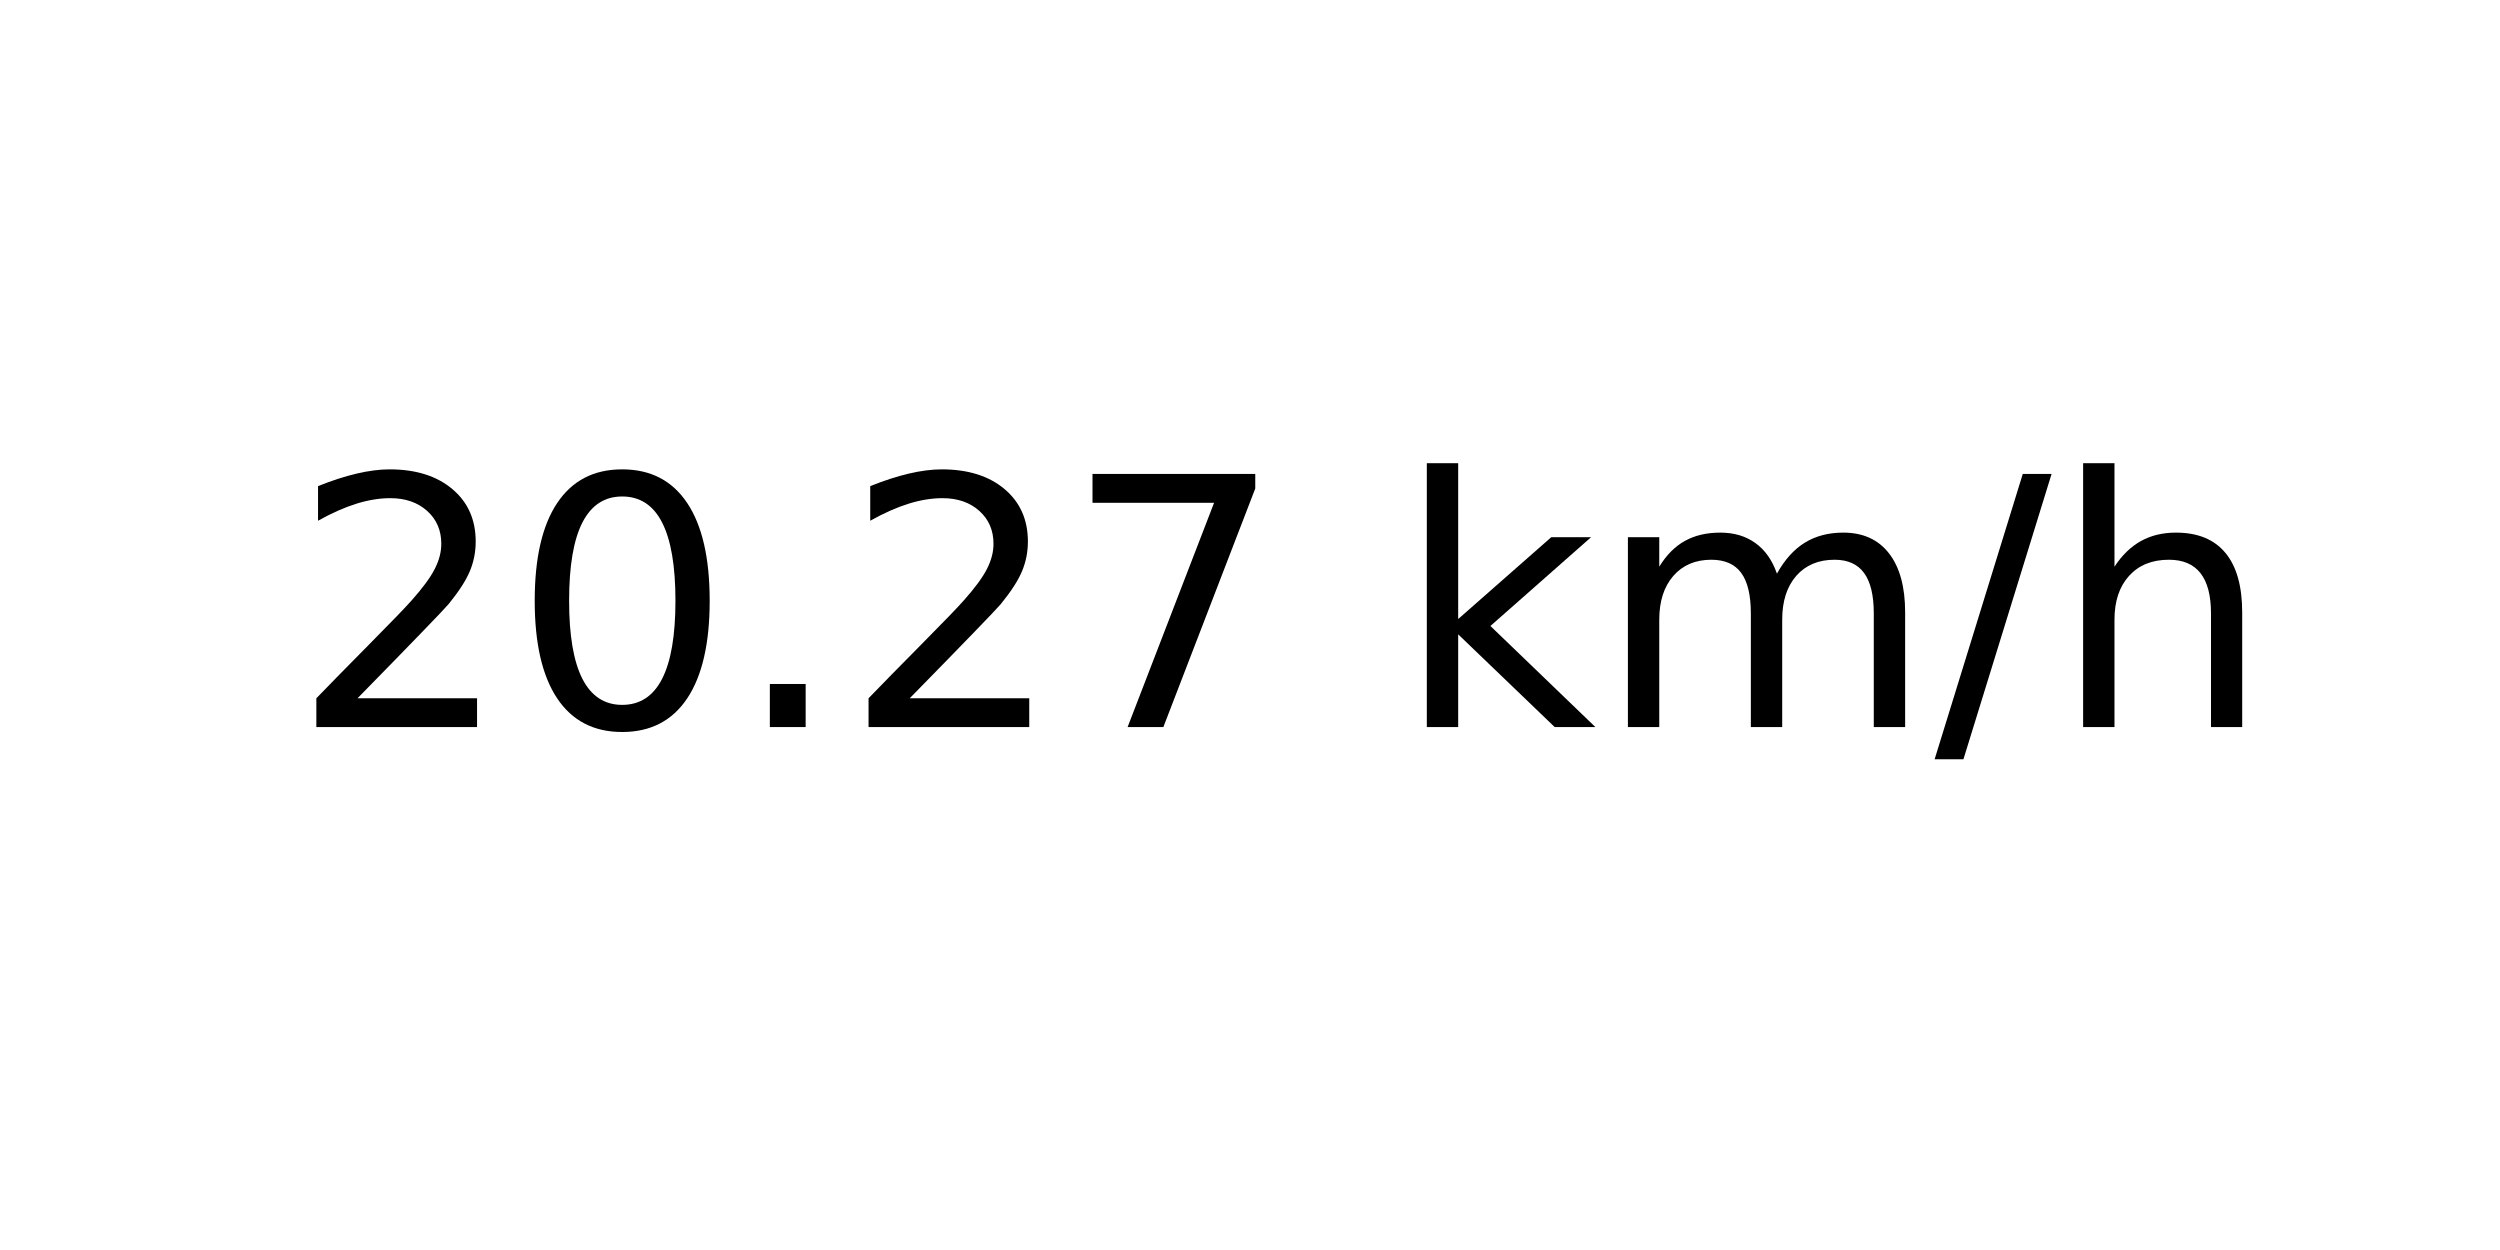
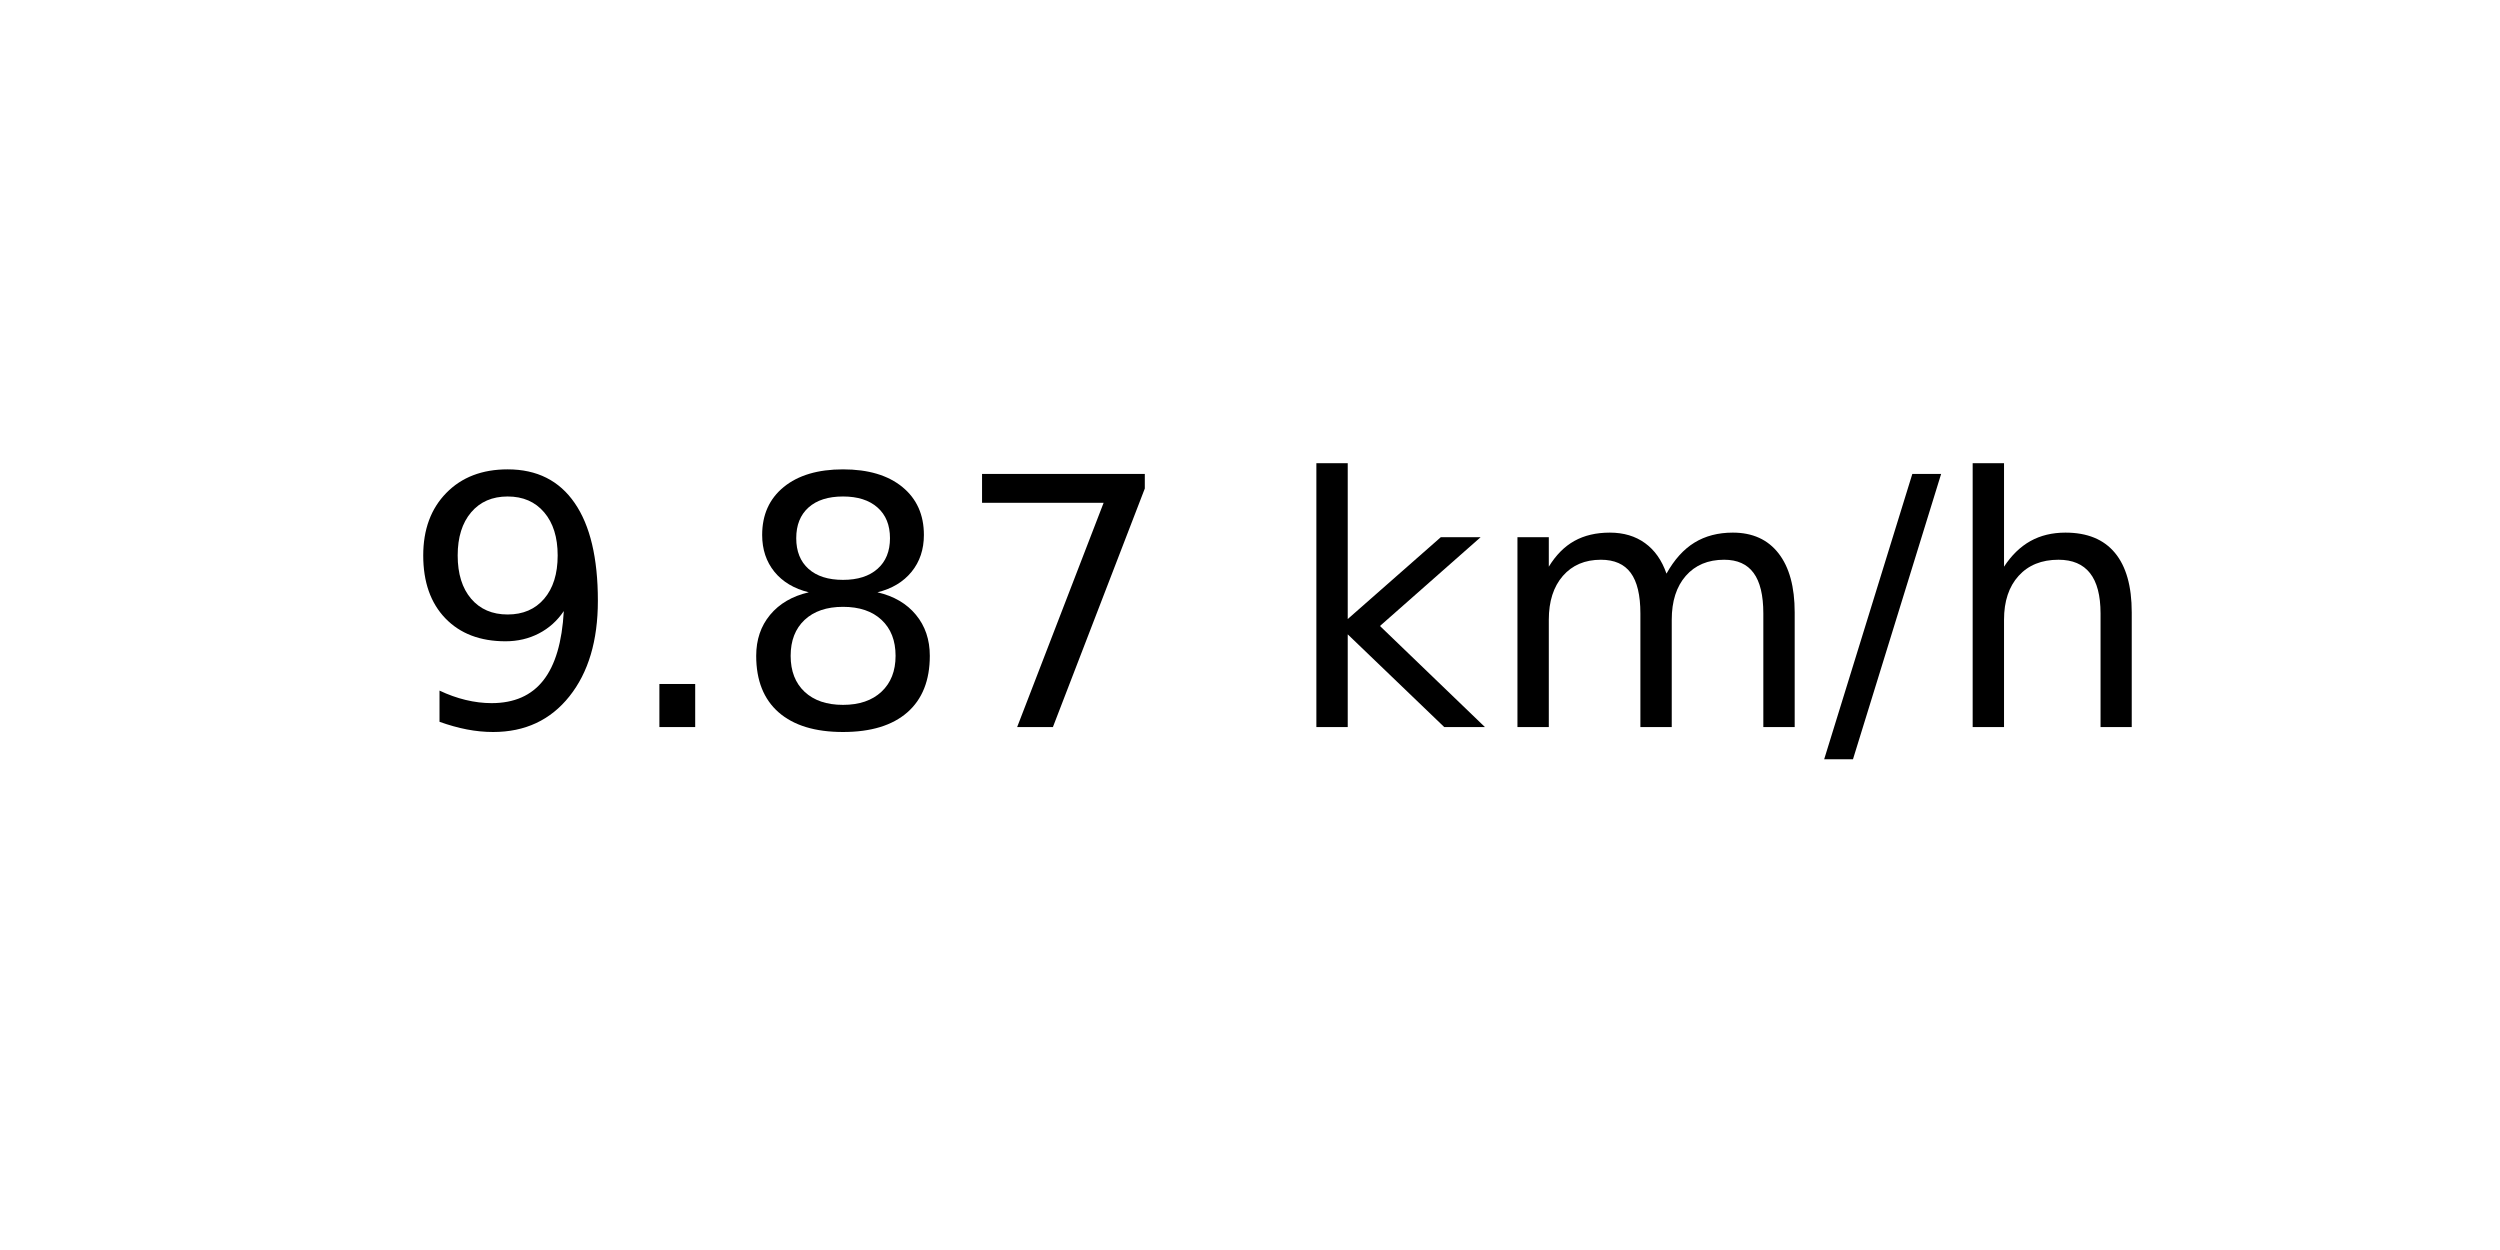
<svg xmlns="http://www.w3.org/2000/svg" xmlns:xlink="http://www.w3.org/1999/xlink" width="72pt" height="36pt" viewBox="0 0 72 36" version="1.1">
  <defs>
    <style type="text/css">*{stroke-linejoin: round; stroke-linecap: butt}</style>
  </defs>
  <g id="figure_1">
    <g id="axes_1">
      <g id="text_1">
-         <g transform="translate(8.378125 20.93937) scale(0.1 -0.1)">
+         <g transform="translate(11.55937 20.93937) scale(0.1 -0.1)">
          <defs>
-             <path id="DejaVuSans-32" d="M 1228 531  L 3431 531  L 3431 0  L 469 0  L 469 531  Q 828 903 1448 1529  Q 2069 2156 2228 2338  Q 2531 2678 2651 2914  Q 2772 3150 2772 3378  Q 2772 3750 2511 3984  Q 2250 4219 1831 4219  Q 1534 4219 1204 4116  Q 875 4013 500 3803  L 500 4441  Q 881 4594 1212 4672  Q 1544 4750 1819 4750  Q 2544 4750 2975 4387  Q 3406 4025 3406 3419  Q 3406 3131 3298 2873  Q 3191 2616 2906 2266  Q 2828 2175 2409 1742  Q 1991 1309 1228 531  z " transform="scale(0.015625)" />
-             <path id="DejaVuSans-30" d="M 2034 4250  Q 1547 4250 1301 3770  Q 1056 3291 1056 2328  Q 1056 1369 1301 889  Q 1547 409 2034 409  Q 2525 409 2770 889  Q 3016 1369 3016 2328  Q 3016 3291 2770 3770  Q 2525 4250 2034 4250  z M 2034 4750  Q 2819 4750 3233 4129  Q 3647 3509 3647 2328  Q 3647 1150 3233 529  Q 2819 -91 2034 -91  Q 1250 -91 836 529  Q 422 1150 422 2328  Q 422 3509 836 4129  Q 1250 4750 2034 4750  z " transform="scale(0.015625)" />
+             <path id="DejaVuSans-39" d="M 703 97  L 703 672  Q 941 559 1184 500  Q 1428 441 1663 441  Q 2288 441 2617 861  Q 2947 1281 2994 2138  Q 2813 1869 2534 1725  Q 2256 1581 1919 1581  Q 1219 1581 811 2004  Q 403 2428 403 3163  Q 403 3881 828 4315  Q 1253 4750 1959 4750  Q 2769 4750 3195 4129  Q 3622 3509 3622 2328  Q 3622 1225 3098 567  Q 2575 -91 1691 -91  Q 1453 -91 1209 -44  Q 966 3 703 97  z M 1959 2075  Q 2384 2075 2632 2365  Q 2881 2656 2881 3163  Q 2881 3666 2632 3958  Q 2384 4250 1959 4250  Q 1534 4250 1286 3958  Q 1038 3666 1038 3163  Q 1038 2656 1286 2365  Q 1534 2075 1959 2075  z " transform="scale(0.015625)" />
            <path id="DejaVuSans-2e" d="M 684 794  L 1344 794  L 1344 0  L 684 0  L 684 794  z " transform="scale(0.015625)" />
+             <path id="DejaVuSans-38" d="M 2034 2216  Q 1584 2216 1326 1975  Q 1069 1734 1069 1313  Q 1069 891 1326 650  Q 1584 409 2034 409  Q 2484 409 2743 651  Q 3003 894 3003 1313  Q 3003 1734 2745 1975  Q 2488 2216 2034 2216  z M 1403 2484  Q 997 2584 770 2862  Q 544 3141 544 3541  Q 544 4100 942 4425  Q 1341 4750 2034 4750  Q 2731 4750 3128 4425  Q 3525 4100 3525 3541  Q 3525 3141 3298 2862  Q 3072 2584 2669 2484  Q 3125 2378 3379 2068  Q 3634 1759 3634 1313  Q 3634 634 3220 271  Q 2806 -91 2034 -91  Q 1263 -91 848 271  Q 434 634 434 1313  Q 434 1759 690 2068  Q 947 2378 1403 2484  z M 1172 3481  Q 1172 3119 1398 2916  Q 1625 2713 2034 2713  Q 2441 2713 2670 2916  Q 2900 3119 2900 3481  Q 2900 3844 2670 4047  Q 2441 4250 2034 4250  Q 1625 4250 1398 4047  Q 1172 3844 1172 3481  z " transform="scale(0.015625)" />
            <path id="DejaVuSans-37" d="M 525 4666  L 3525 4666  L 3525 4397  L 1831 0  L 1172 0  L 2766 4134  L 525 4134  L 525 4666  z " transform="scale(0.015625)" />
            <path id="DejaVuSans-20" transform="scale(0.015625)" />
            <path id="DejaVuSans-6b" d="M 581 4863  L 1159 4863  L 1159 1991  L 2875 3500  L 3609 3500  L 1753 1863  L 3688 0  L 2938 0  L 1159 1709  L 1159 0  L 581 0  L 581 4863  z " transform="scale(0.015625)" />
            <path id="DejaVuSans-6d" d="M 3328 2828  Q 3544 3216 3844 3400  Q 4144 3584 4550 3584  Q 5097 3584 5394 3201  Q 5691 2819 5691 2113  L 5691 0  L 5113 0  L 5113 2094  Q 5113 2597 4934 2840  Q 4756 3084 4391 3084  Q 3944 3084 3684 2787  Q 3425 2491 3425 1978  L 3425 0  L 2847 0  L 2847 2094  Q 2847 2600 2669 2842  Q 2491 3084 2119 3084  Q 1678 3084 1418 2786  Q 1159 2488 1159 1978  L 1159 0  L 581 0  L 581 3500  L 1159 3500  L 1159 2956  Q 1356 3278 1631 3431  Q 1906 3584 2284 3584  Q 2666 3584 2933 3390  Q 3200 3197 3328 2828  z " transform="scale(0.015625)" />
            <path id="DejaVuSans-2f" d="M 1625 4666  L 2156 4666  L 531 -594  L 0 -594  L 1625 4666  z " transform="scale(0.015625)" />
            <path id="DejaVuSans-68" d="M 3513 2113  L 3513 0  L 2938 0  L 2938 2094  Q 2938 2591 2744 2837  Q 2550 3084 2163 3084  Q 1697 3084 1428 2787  Q 1159 2491 1159 1978  L 1159 0  L 581 0  L 581 4863  L 1159 4863  L 1159 2956  Q 1366 3272 1645 3428  Q 1925 3584 2291 3584  Q 2894 3584 3203 3211  Q 3513 2838 3513 2113  z " transform="scale(0.015625)" />
          </defs>
-           <use xlink:href="#DejaVuSans-32" />
-           <use xlink:href="#DejaVuSans-30" x="63.623" />
-           <use xlink:href="#DejaVuSans-2e" x="127.246" />
-           <use xlink:href="#DejaVuSans-32" x="159.033" />
-           <use xlink:href="#DejaVuSans-37" x="222.656" />
-           <use xlink:href="#DejaVuSans-20" x="286.279" />
-           <use xlink:href="#DejaVuSans-6b" x="318.066" />
-           <use xlink:href="#DejaVuSans-6d" x="375.977" />
-           <use xlink:href="#DejaVuSans-2f" x="473.389" />
-           <use xlink:href="#DejaVuSans-68" x="507.08" />
+           <use xlink:href="#DejaVuSans-39" />
+           <use xlink:href="#DejaVuSans-2e" x="63.623" />
+           <use xlink:href="#DejaVuSans-38" x="95.41" />
+           <use xlink:href="#DejaVuSans-37" x="159.033" />
+           <use xlink:href="#DejaVuSans-20" x="222.656" />
+           <use xlink:href="#DejaVuSans-6b" x="254.443" />
+           <use xlink:href="#DejaVuSans-6d" x="312.354" />
+           <use xlink:href="#DejaVuSans-2f" x="409.766" />
+           <use xlink:href="#DejaVuSans-68" x="443.457" />
        </g>
      </g>
    </g>
  </g>
</svg>
